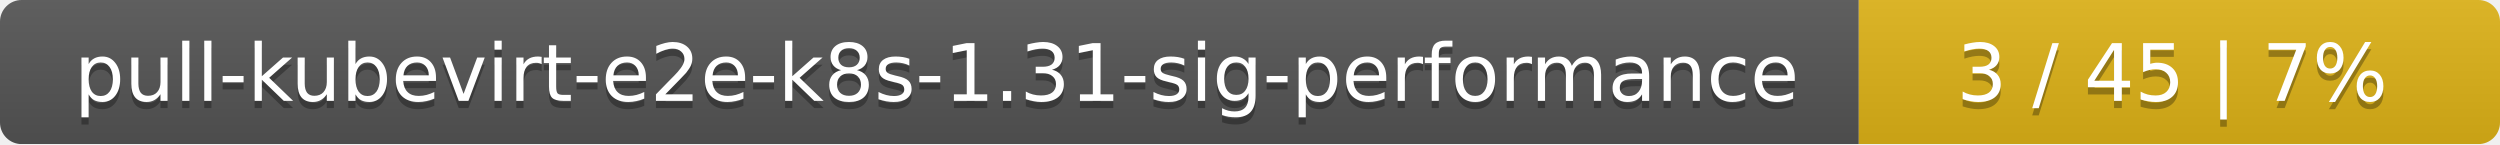
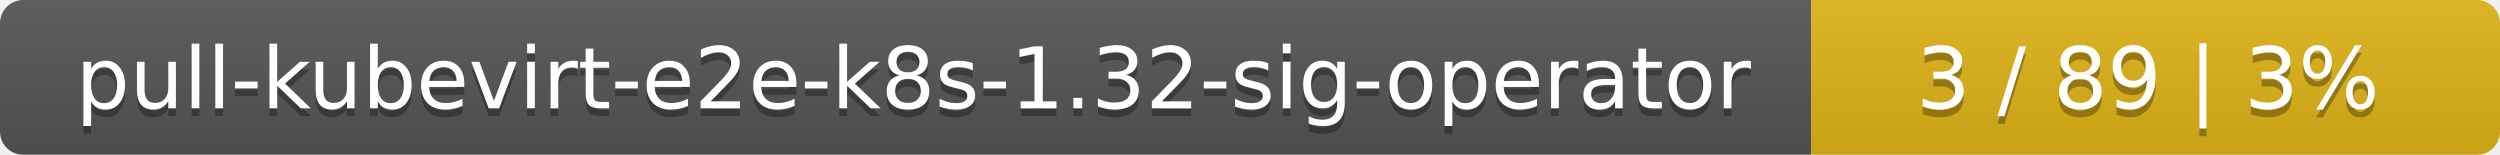
- <svg xmlns="http://www.w3.org/2000/svg" width="347" height="20">
+ <svg xmlns="http://www.w3.org/2000/svg" width="323" height="20">
  <linearGradient id="smooth" x2="0" y2="100%">
    <stop offset="0" stop-color="#bbb" stop-opacity=".1" />
    <stop offset="1" stop-opacity=".1" />
  </linearGradient>
  <mask id="round">
-     <rect width="347" height="20" rx="3" fill="#fff" />
+     <rect width="323" height="20" rx="3" fill="#fff" />
  </mask>
  <g mask="url(#round)">
-     <rect width="258" height="20" fill="#555" />
-     <rect x="258" width="89" height="20" fill="#dfb317" />
-     <rect width="347" height="20" fill="url(#smooth)" />
+     <rect width="234" height="20" fill="#555" />
+     <rect x="234" width="89" height="20" fill="#dfb317" />
+     <rect width="323" height="20" fill="url(#smooth)" />
  </g>
  <g fill="#fff" text-anchor="middle" font-family="DejaVu Sans,Verdana,Geneva,sans-serif" font-size="11">
-     <text x="130" y="15" fill="#010101" fill-opacity=".3">pull-kubevirt-e2e-k8s-1.31-sig-performance</text>
-     <text x="130" y="14">pull-kubevirt-e2e-k8s-1.31-sig-performance</text>
-     <text x="301.5" y="15" fill="#010101" fill-opacity=".3">3 / 45    |    7%</text>
-     <text x="301.5" y="14">3 / 45    |    7%</text>
+     <text x="118" y="15" fill="#010101" fill-opacity=".3">pull-kubevirt-e2e-k8s-1.32-sig-operator</text>
+     <text x="118" y="14">pull-kubevirt-e2e-k8s-1.32-sig-operator</text>
+     <text x="277.5" y="15" fill="#010101" fill-opacity=".3">3 / 89    |    3%</text>
+     <text x="277.5" y="14">3 / 89    |    3%</text>
  </g>
</svg>
